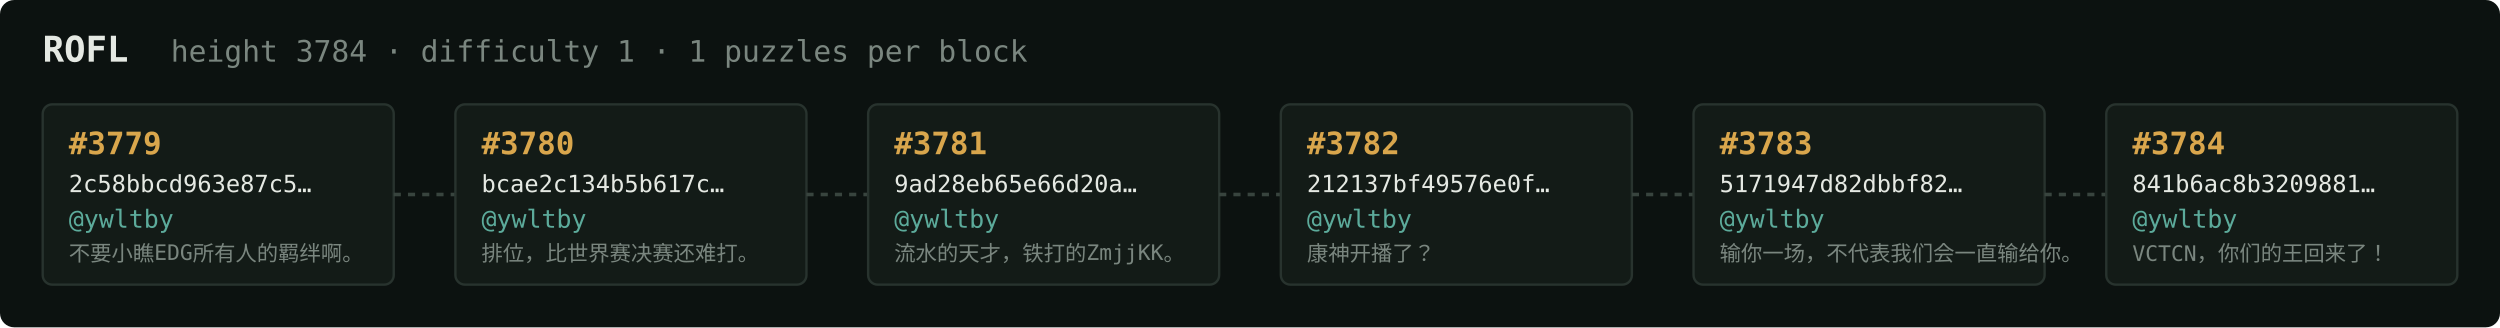
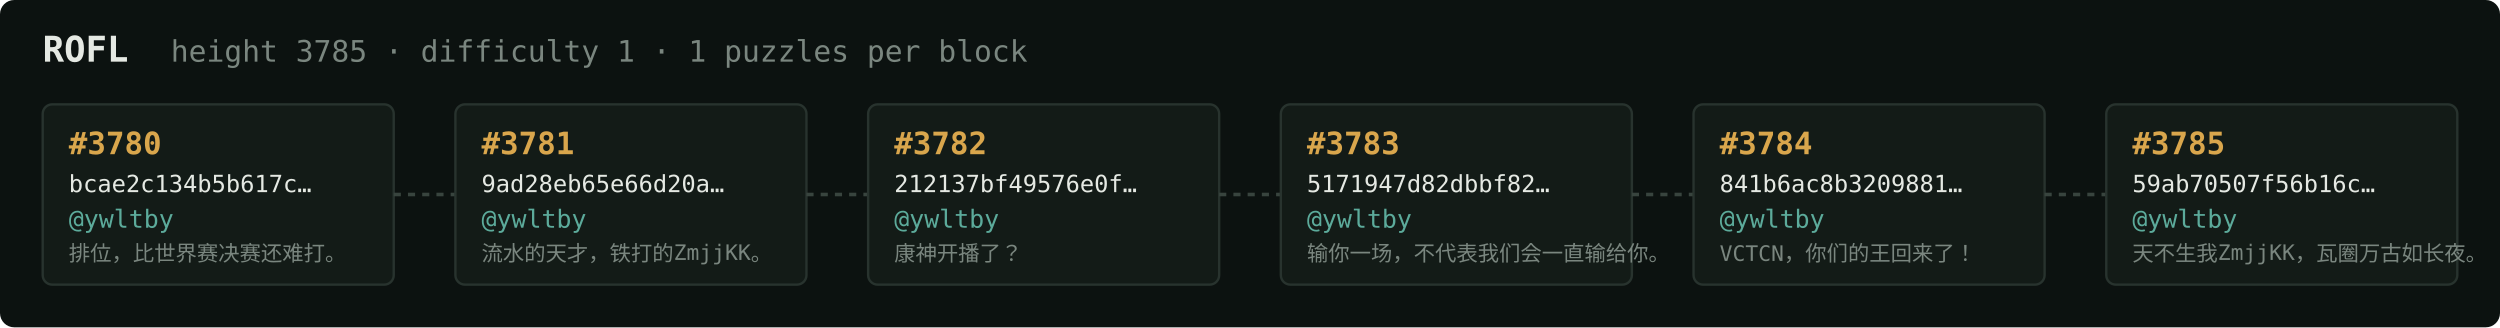
<svg xmlns="http://www.w3.org/2000/svg" width="1054" height="138" viewBox="0 0 1054 138" font-family="ui-monospace,SFMono-Regular,Menlo,monospace">
  <rect fill="#0c1210" width="1054" height="138" rx="6" />
  <text x="18" y="26" fill="#e5e9e3" font-size="15" font-weight="700">ROFL</text>
-   <text x="72" y="26" fill="#7a867f" font-size="12.5">height 3784 · difficulty 1 · 1 puzzles per block</text>
+   <text x="72" y="26" fill="#7a867f" font-size="12.5">height 3785 · difficulty 1 · 1 puzzles per block</text>
  <rect x="18" y="44" width="148" height="76" rx="4" fill="#131b17" stroke="#28332e" stroke-width="1" />
-   <text x="29" y="65" fill="#d9a64c" font-size="13" font-weight="700">#3779</text>
-   <text x="29" y="81" fill="#e5e9e3" font-size="10">2c58bbcd963e87c5…</text>
+   <text x="29" y="65" fill="#d9a64c" font-size="13" font-weight="700">#3780</text>
+   <text x="29" y="81" fill="#e5e9e3" font-size="10">bcae2c134b5b617c…</text>
  <text x="29" y="96" fill="#5cab9b" font-size="10.5">@ywltby</text>
-   <text x="29" y="110" fill="#7a867f" font-size="9">不要小瞧EDG所有人的羁绊啊。</text>
+   <text x="29" y="110" fill="#7a867f" font-size="9">排位，比世界赛决赛还难打。</text>
  <line x1="166" y1="82.0" x2="192" y2="82.0" stroke="#38443e" stroke-width="1.5" stroke-dasharray="3 3" />
  <rect x="192" y="44" width="148" height="76" rx="4" fill="#131b17" stroke="#28332e" stroke-width="1" />
-   <text x="203" y="65" fill="#d9a64c" font-size="13" font-weight="700">#3780</text>
-   <text x="203" y="81" fill="#e5e9e3" font-size="10">bcae2c134b5b617c…</text>
+   <text x="203" y="65" fill="#d9a64c" font-size="13" font-weight="700">#3781</text>
+   <text x="203" y="81" fill="#e5e9e3" font-size="10">9ad28eb65e66d20a…</text>
  <text x="203" y="96" fill="#5cab9b" font-size="10.5">@ywltby</text>
-   <text x="203" y="110" fill="#7a867f" font-size="9">排位，比世界赛决赛还难打。</text>
+   <text x="203" y="110" fill="#7a867f" font-size="9">流水的天才，铁打的ZmjjKK。</text>
  <line x1="340" y1="82.0" x2="366" y2="82.0" stroke="#38443e" stroke-width="1.5" stroke-dasharray="3 3" />
  <rect x="366" y="44" width="148" height="76" rx="4" fill="#131b17" stroke="#28332e" stroke-width="1" />
-   <text x="377" y="65" fill="#d9a64c" font-size="13" font-weight="700">#3781</text>
-   <text x="377" y="81" fill="#e5e9e3" font-size="10">9ad28eb65e66d20a…</text>
+   <text x="377" y="65" fill="#d9a64c" font-size="13" font-weight="700">#3782</text>
+   <text x="377" y="81" fill="#e5e9e3" font-size="10">212137bf49576e0f…</text>
  <text x="377" y="96" fill="#5cab9b" font-size="10.5">@ywltby</text>
-   <text x="377" y="110" fill="#7a867f" font-size="9">流水的天才，铁打的ZmjjKK。</text>
+   <text x="377" y="110" fill="#7a867f" font-size="9">康神开播了？</text>
  <line x1="514" y1="82.0" x2="540" y2="82.0" stroke="#38443e" stroke-width="1.5" stroke-dasharray="3 3" />
  <rect x="540" y="44" width="148" height="76" rx="4" fill="#131b17" stroke="#28332e" stroke-width="1" />
-   <text x="551" y="65" fill="#d9a64c" font-size="13" font-weight="700">#3782</text>
-   <text x="551" y="81" fill="#e5e9e3" font-size="10">212137bf49576e0f…</text>
+   <text x="551" y="65" fill="#d9a64c" font-size="13" font-weight="700">#3783</text>
+   <text x="551" y="81" fill="#e5e9e3" font-size="10">5171947d82dbbf82…</text>
  <text x="551" y="96" fill="#5cab9b" font-size="10.5">@ywltby</text>
-   <text x="551" y="110" fill="#7a867f" font-size="9">康神开播了？</text>
+   <text x="551" y="110" fill="#7a867f" font-size="9">输你一场，不代表我们会一直输给你。</text>
  <line x1="688" y1="82.0" x2="714" y2="82.0" stroke="#38443e" stroke-width="1.5" stroke-dasharray="3 3" />
  <rect x="714" y="44" width="148" height="76" rx="4" fill="#131b17" stroke="#28332e" stroke-width="1" />
-   <text x="725" y="65" fill="#d9a64c" font-size="13" font-weight="700">#3783</text>
-   <text x="725" y="81" fill="#e5e9e3" font-size="10">5171947d82dbbf82…</text>
+   <text x="725" y="65" fill="#d9a64c" font-size="13" font-weight="700">#3784</text>
+   <text x="725" y="81" fill="#e5e9e3" font-size="10">841b6ac8b3209881…</text>
  <text x="725" y="96" fill="#5cab9b" font-size="10.5">@ywltby</text>
-   <text x="725" y="110" fill="#7a867f" font-size="9">输你一场，不代表我们会一直输给你。</text>
+   <text x="725" y="110" fill="#7a867f" font-size="9">VCTCN，你们的王回来了！</text>
  <line x1="862" y1="82.0" x2="888" y2="82.0" stroke="#38443e" stroke-width="1.5" stroke-dasharray="3 3" />
  <rect x="888" y="44" width="148" height="76" rx="4" fill="#131b17" stroke="#28332e" stroke-width="1" />
-   <text x="899" y="65" fill="#d9a64c" font-size="13" font-weight="700">#3784</text>
-   <text x="899" y="81" fill="#e5e9e3" font-size="10">841b6ac8b3209881…</text>
+   <text x="899" y="65" fill="#d9a64c" font-size="13" font-weight="700">#3785</text>
+   <text x="899" y="81" fill="#e5e9e3" font-size="10">59ab70507f56b16c…</text>
  <text x="899" y="96" fill="#5cab9b" font-size="10.5">@ywltby</text>
-   <text x="899" y="110" fill="#7a867f" font-size="9">VCTCN，你们的王回来了！</text>
+   <text x="899" y="110" fill="#7a867f" font-size="9">天不生我ZmjjKK，瓦圈万古如长夜。</text>
</svg>
